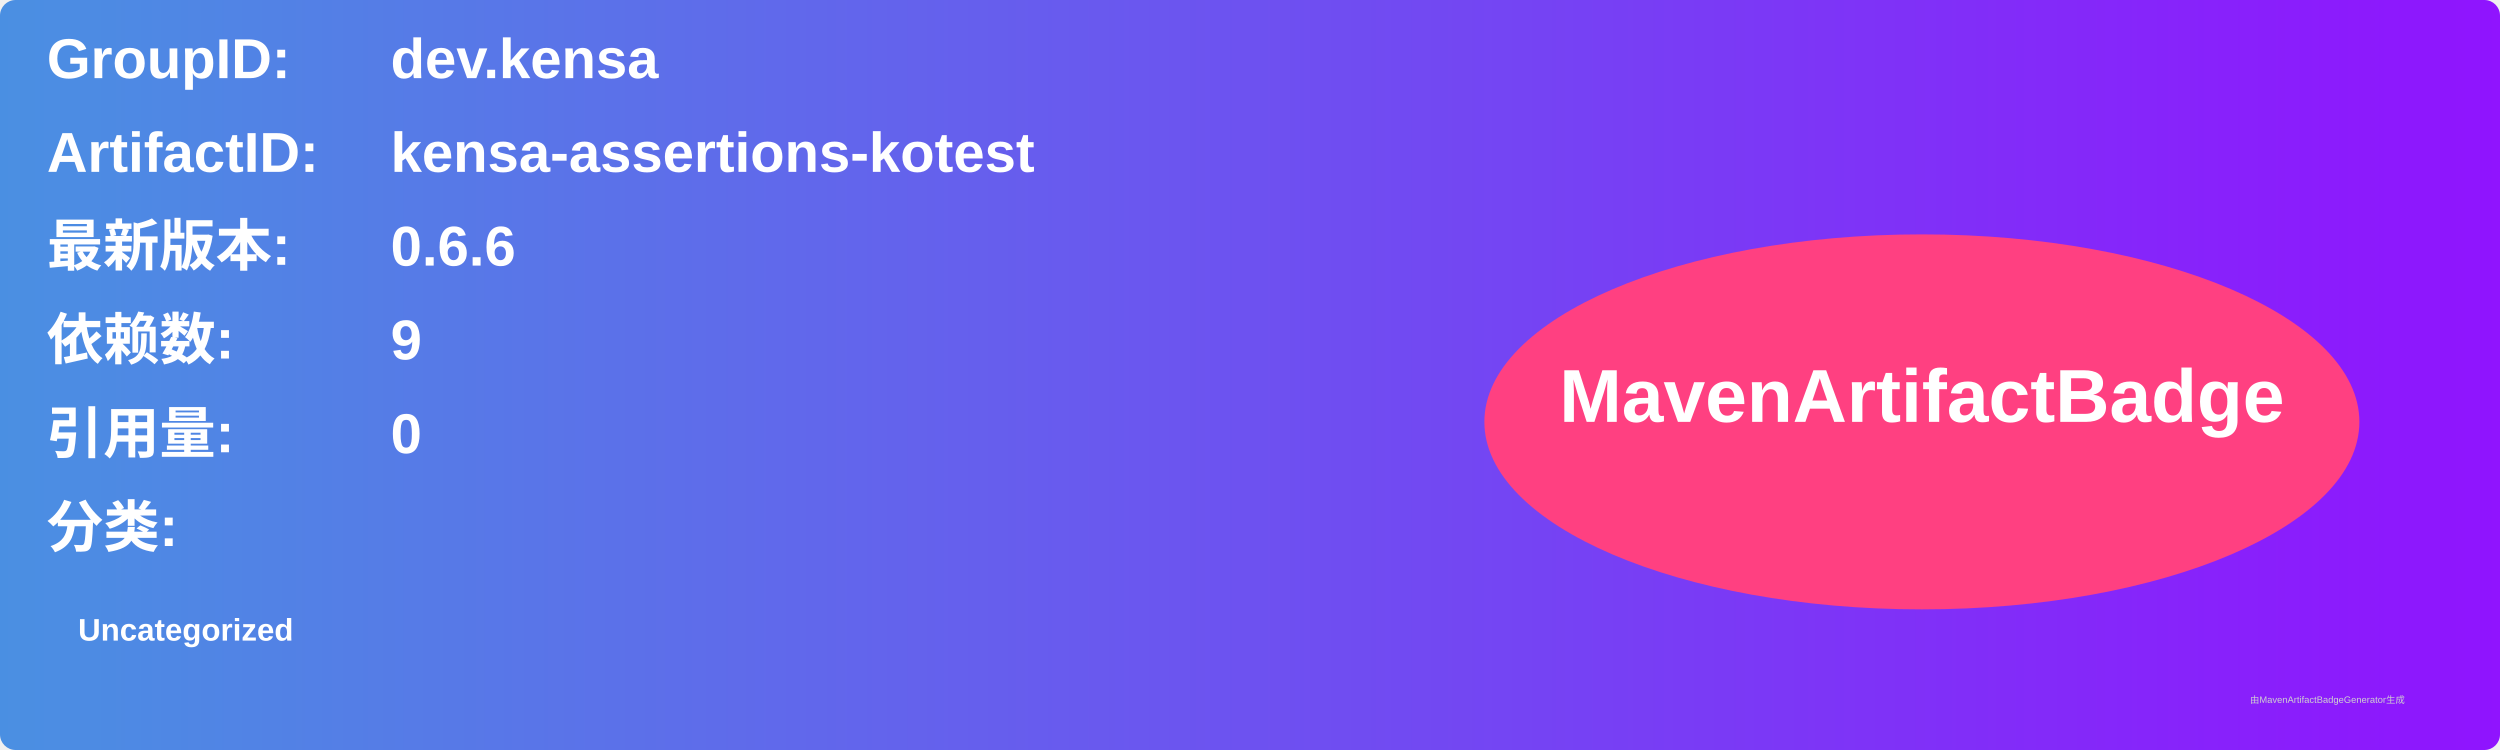
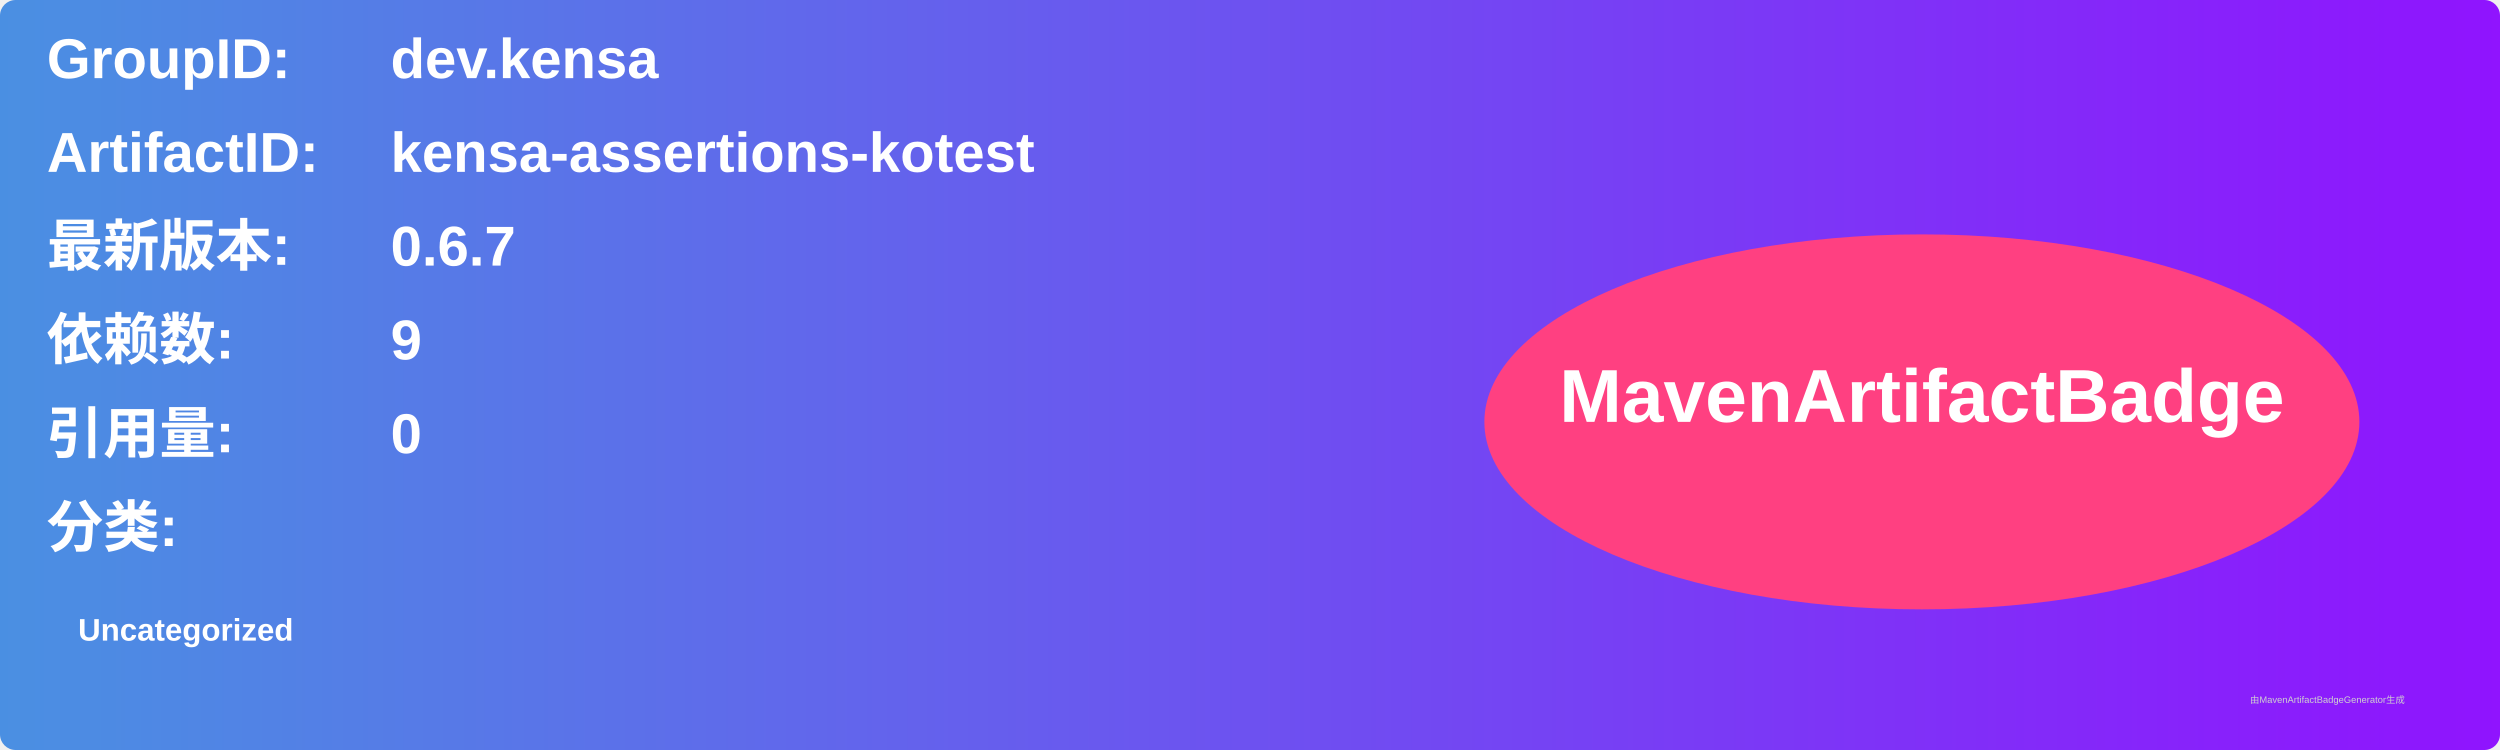
<svg xmlns="http://www.w3.org/2000/svg" width="800" height="240" viewBox="0 0 800 240">
  <linearGradient id="grad" x1="0%" y1="0%" x2="100%" y2="0%">
    <stop offset="0%" stop-color="#4a90e2" />
    <stop offset="100%" stop-color="#9013fe" />
  </linearGradient>
  <rect width="100%" height="100%" rx="5" ry="5" fill="url(#grad)" />
  <g transform="translate(15, 15)">
    <text x="0" y="10" font-family="Arial" font-size="18" fill="white" font-weight="bold" width="260">GroupID:</text>
    <text x="110" y="10" font-family="Arial" font-size="18" fill="white" font-weight="bold" width="460">dev.kensa</text>
    <text x="0" y="40" font-family="Arial" font-size="18" fill="white" font-weight="bold" width="260">ArtifactID:</text>
    <text x="110" y="40" font-family="Arial" font-size="18" fill="white" font-weight="bold" width="460">kensa-assertions-kotest</text>
    <text x="0" y="70" font-family="Arial" font-size="18" fill="white" font-weight="bold">最新版本:</text>
    <text x="110" y="70" font-family="Arial" font-size="18" fill="white" font-weight="bold">
-       <tspan font-weight="bold">0.6.6</tspan>
+       <tspan font-weight="bold">0.6.7</tspan>
    </text>
    <text x="0" y="100" font-family="Arial" font-size="18" fill="white" font-weight="bold">依赖数: </text>
    <text x="110" y="100" font-family="Arial" font-size="18" fill="white">
      <tspan font-weight="bold">9</tspan>
    </text>
    <text x="0" y="130" font-family="Arial" font-size="18" fill="white" font-weight="bold">引用量: </text>
    <text x="110" y="130" font-family="Arial" font-size="18" fill="white">
      <tspan font-weight="bold">0</tspan>
    </text>
    <text x="0" y="160" font-family="Arial" font-size="18" fill="white" font-weight="bold">分类:</text>
    <text x="10" y="190" font-family="Arial" font-size="10" fill="white">
      <tspan font-weight="bold">Uncategorized</tspan>
    </text>
    <ellipse cx="600" cy="120" rx="140" ry="60" fill="#ff4081" />
    <text x="600" y="120" text-anchor="middle" font-family="Arial" font-size="24" fill="white" font-weight="bold">MavenArtifactBadge</text>
  </g>
  <text x="720" y="225" font-family="Arial" font-size="3" fill="#d0d0d0">由MavenArtifactBadgeGenerator生成</text>
</svg>
